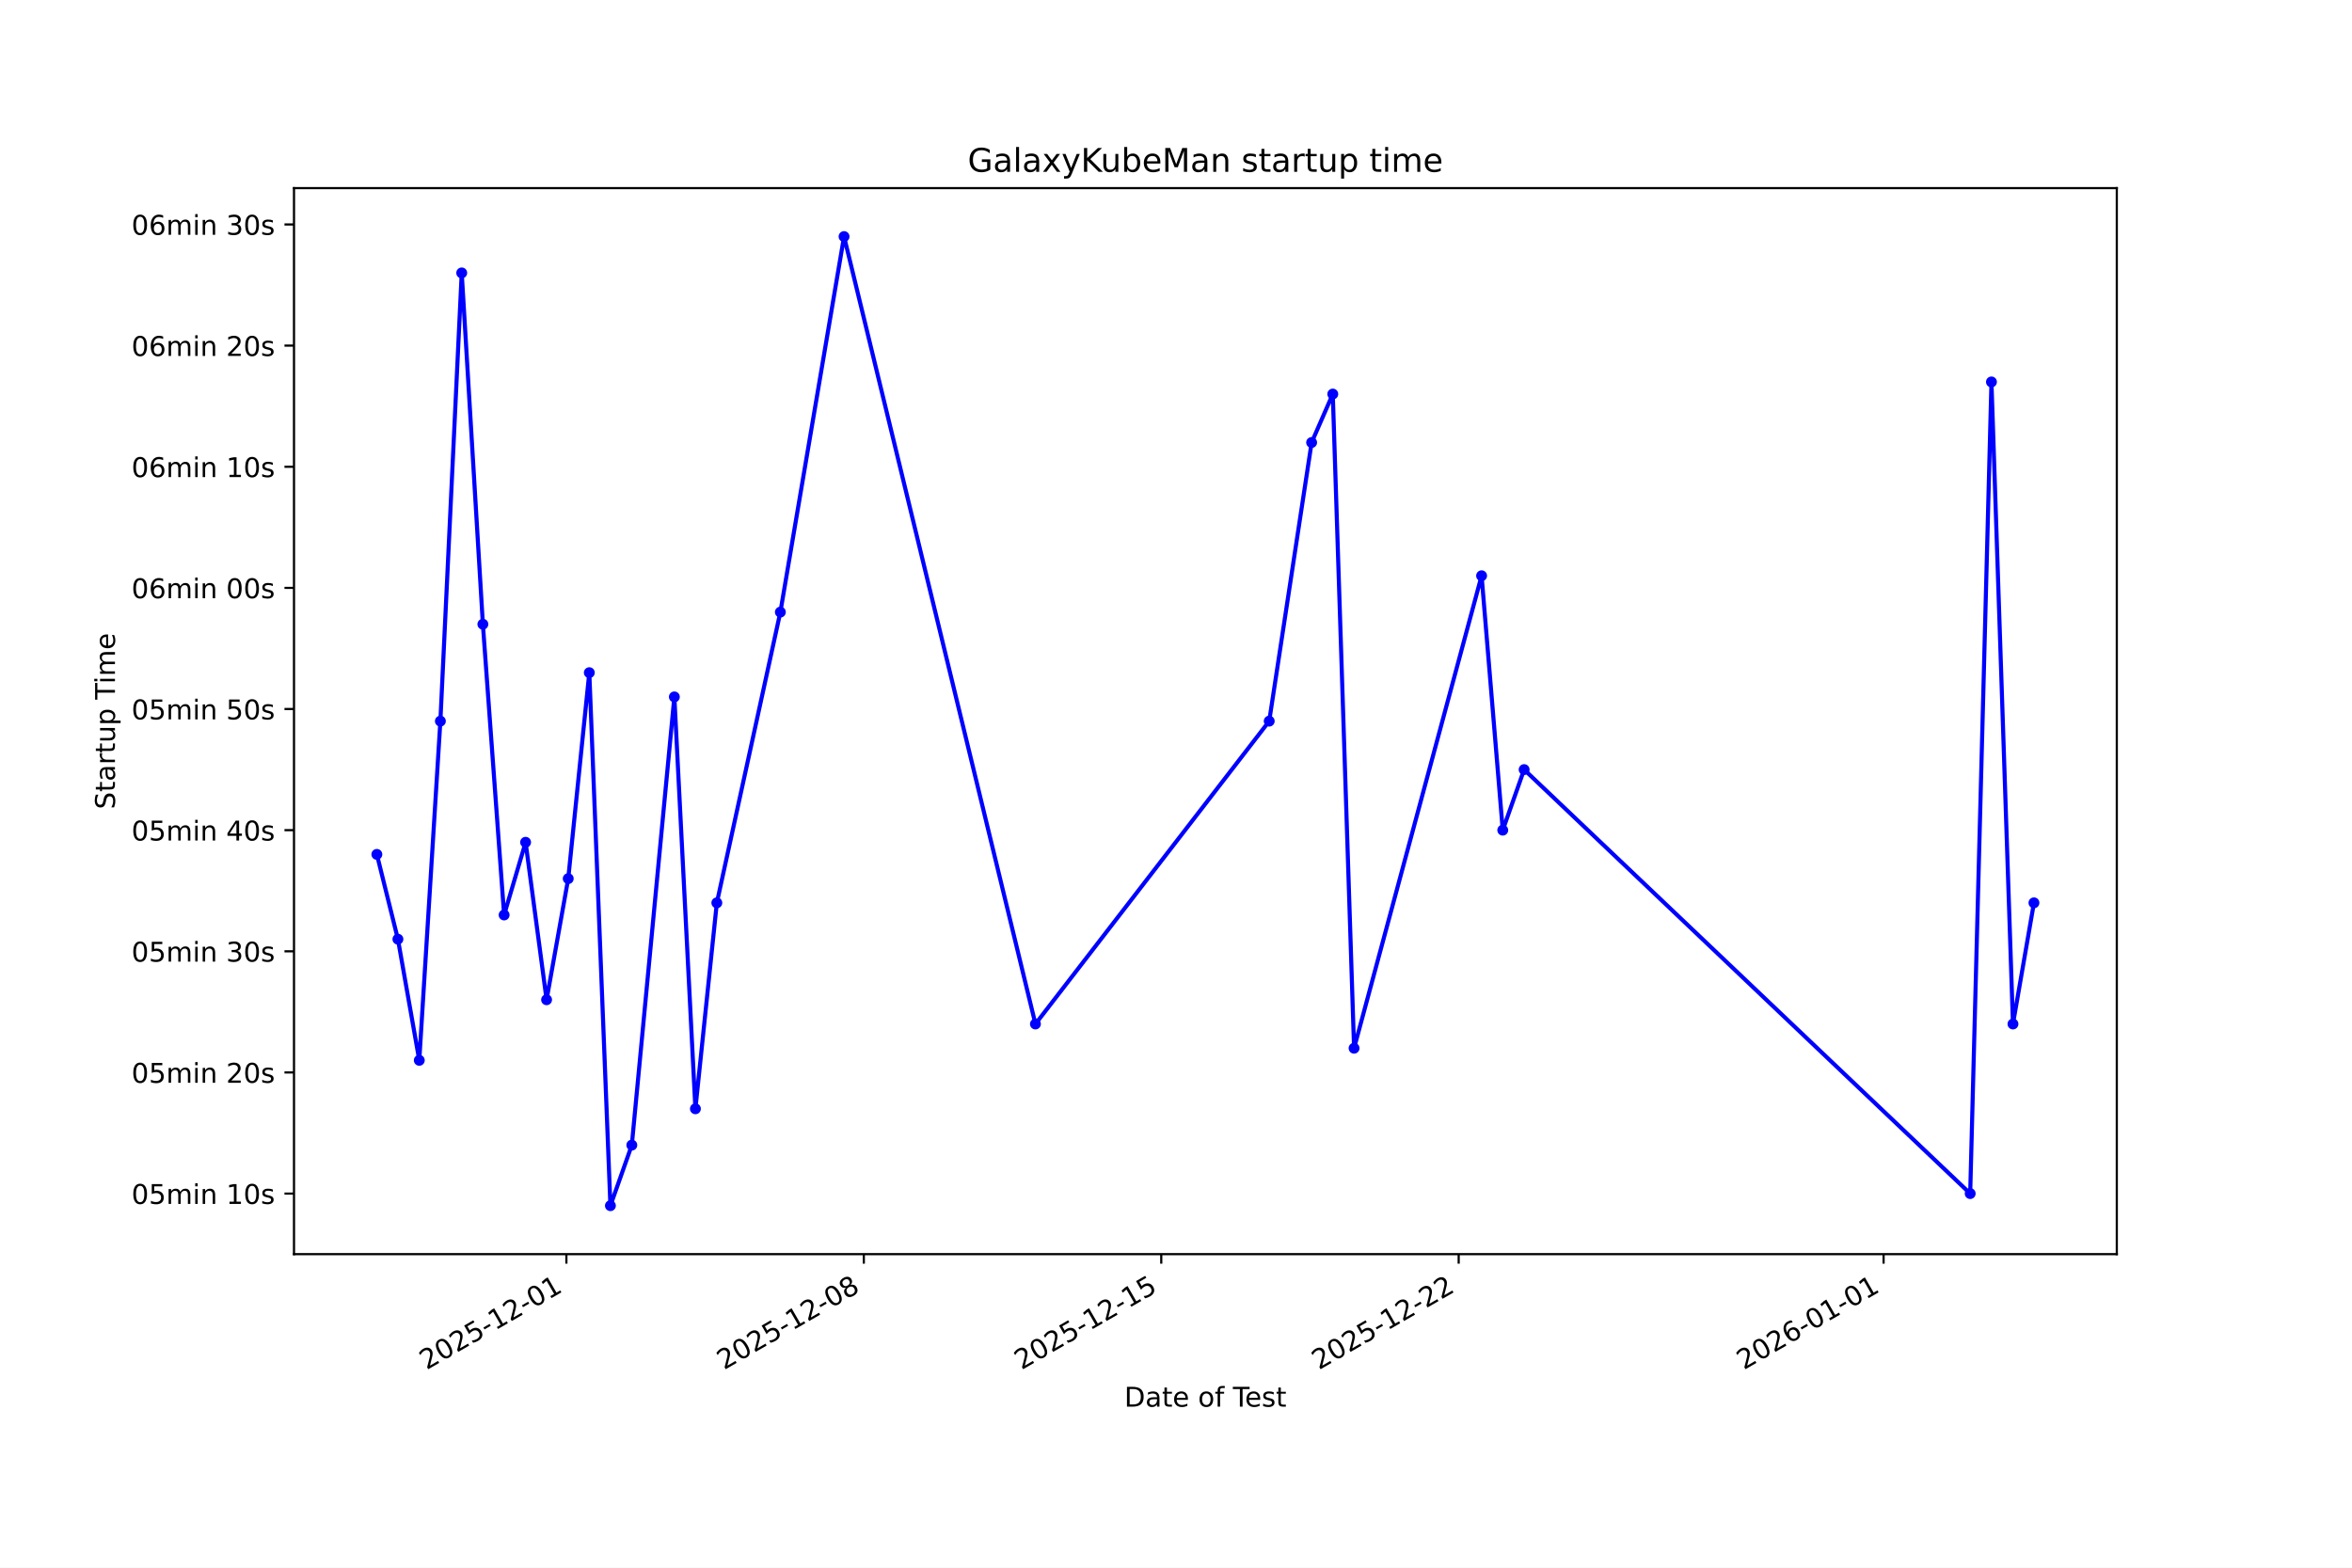
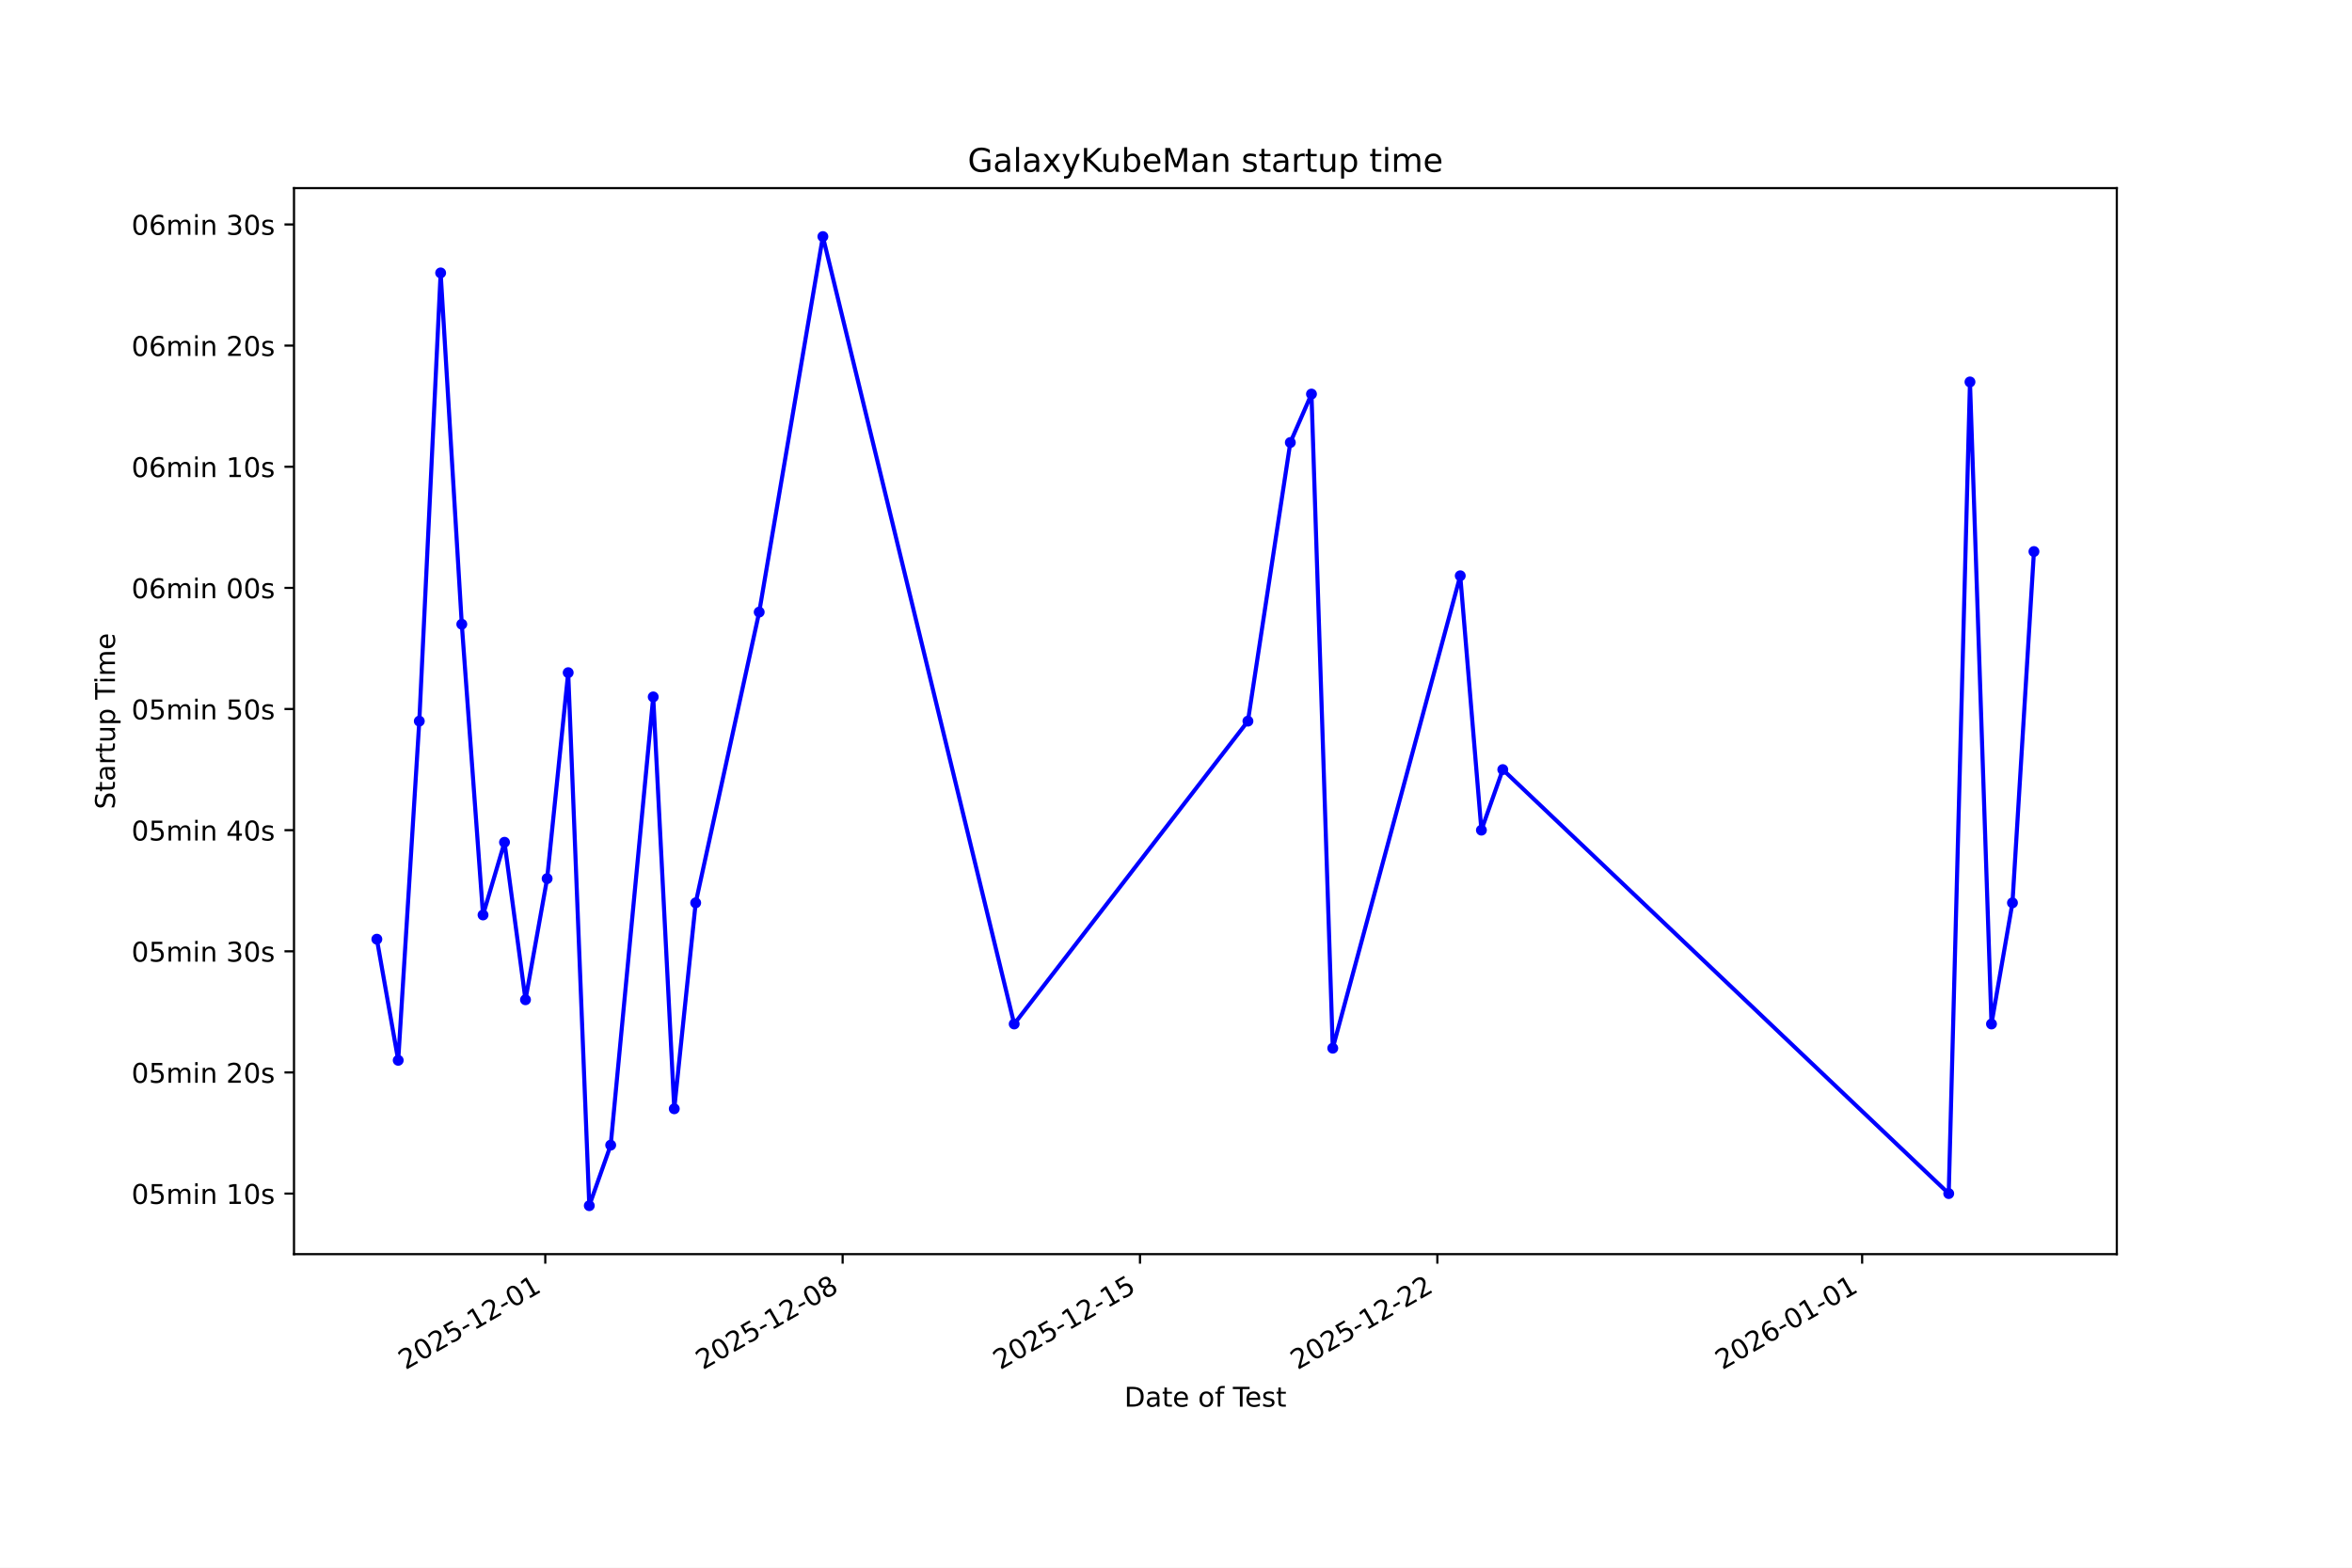
<svg xmlns="http://www.w3.org/2000/svg" xmlns:xlink="http://www.w3.org/1999/xlink" width="864pt" height="576pt" viewBox="0 0 864 576" version="1.1">
  <defs>
    <style type="text/css">*{stroke-linejoin: round; stroke-linecap: butt}</style>
  </defs>
  <g id="figure_1">
    <g id="patch_1">
      <path d="M 0 576  L 864 576  L 864 0  L 0 0  z " style="fill: #ffffff" />
    </g>
    <g id="axes_1">
      <g id="patch_2">
        <path d="M 108 460.8  L 777.6 460.8  L 777.6 69.12  L 108 69.12  z " style="fill: #ffffff" />
      </g>
      <g id="matplotlib.axis_1">
        <g id="xtick_1">
          <g id="line2d_1">
            <defs>
-               <path id="mfe5953498e" d="M 0 0  L 0 3.5  " style="stroke: #000000; stroke-width: 0.8" />
+               <path id="m9378954f24" d="M 0 0  L 0 3.5  " style="stroke: #000000; stroke-width: 0.8" />
            </defs>
            <g>
-               <use xlink:href="#mfe5953498e" x="208.061" y="460.8" style="stroke: #000000; stroke-width: 0.8" />
+               <use xlink:href="#m9378954f24" x="200.307" y="460.8" style="stroke: #000000; stroke-width: 0.8" />
            </g>
          </g>
          <g id="text_1">
-             <g transform="translate(156.6915 503.4383) rotate(-30) scale(0.1 -0.1)">
+             <g transform="translate(148.938 503.4383) rotate(-30) scale(0.1 -0.1)">
              <defs>
                <path id="DejaVuSans-32" d="M 1228 531  L 3431 531  L 3431 0  L 469 0  L 469 531  Q 828 903 1448 1529  Q 2069 2156 2228 2338  Q 2531 2678 2651 2914  Q 2772 3150 2772 3378  Q 2772 3750 2511 3984  Q 2250 4219 1831 4219  Q 1534 4219 1204 4116  Q 875 4013 500 3803  L 500 4441  Q 881 4594 1212 4672  Q 1544 4750 1819 4750  Q 2544 4750 2975 4387  Q 3406 4025 3406 3419  Q 3406 3131 3298 2873  Q 3191 2616 2906 2266  Q 2828 2175 2409 1742  Q 1991 1309 1228 531  z " transform="scale(0.015625)" />
                <path id="DejaVuSans-30" d="M 2034 4250  Q 1547 4250 1301 3770  Q 1056 3291 1056 2328  Q 1056 1369 1301 889  Q 1547 409 2034 409  Q 2525 409 2770 889  Q 3016 1369 3016 2328  Q 3016 3291 2770 3770  Q 2525 4250 2034 4250  z M 2034 4750  Q 2819 4750 3233 4129  Q 3647 3509 3647 2328  Q 3647 1150 3233 529  Q 2819 -91 2034 -91  Q 1250 -91 836 529  Q 422 1150 422 2328  Q 422 3509 836 4129  Q 1250 4750 2034 4750  z " transform="scale(0.015625)" />
                <path id="DejaVuSans-35" d="M 691 4666  L 3169 4666  L 3169 4134  L 1269 4134  L 1269 2991  Q 1406 3038 1543 3061  Q 1681 3084 1819 3084  Q 2600 3084 3056 2656  Q 3513 2228 3513 1497  Q 3513 744 3044 326  Q 2575 -91 1722 -91  Q 1428 -91 1123 -41  Q 819 9 494 109  L 494 744  Q 775 591 1075 516  Q 1375 441 1709 441  Q 2250 441 2565 725  Q 2881 1009 2881 1497  Q 2881 1984 2565 2268  Q 2250 2553 1709 2553  Q 1456 2553 1204 2497  Q 953 2441 691 2322  L 691 4666  z " transform="scale(0.015625)" />
                <path id="DejaVuSans-2d" d="M 313 2009  L 1997 2009  L 1997 1497  L 313 1497  L 313 2009  z " transform="scale(0.015625)" />
                <path id="DejaVuSans-31" d="M 794 531  L 1825 531  L 1825 4091  L 703 3866  L 703 4441  L 1819 4666  L 2450 4666  L 2450 531  L 3481 531  L 3481 0  L 794 0  L 794 531  z " transform="scale(0.015625)" />
              </defs>
              <use xlink:href="#DejaVuSans-32" />
              <use xlink:href="#DejaVuSans-30" transform="translate(63.62305 0)" />
              <use xlink:href="#DejaVuSans-32" transform="translate(127.2461 0)" />
              <use xlink:href="#DejaVuSans-35" transform="translate(190.8691 0)" />
              <use xlink:href="#DejaVuSans-2d" transform="translate(254.4922 0)" />
              <use xlink:href="#DejaVuSans-31" transform="translate(290.5762 0)" />
              <use xlink:href="#DejaVuSans-32" transform="translate(354.1992 0)" />
              <use xlink:href="#DejaVuSans-2d" transform="translate(417.8223 0)" />
              <use xlink:href="#DejaVuSans-30" transform="translate(453.9062 0)" />
              <use xlink:href="#DejaVuSans-31" transform="translate(517.5293 0)" />
            </g>
          </g>
        </g>
        <g id="xtick_2">
          <g id="line2d_2">
            <g>
-               <use xlink:href="#mfe5953498e" x="317.322" y="460.8" style="stroke: #000000; stroke-width: 0.8" />
+               <use xlink:href="#m9378954f24" x="309.54" y="460.8" style="stroke: #000000; stroke-width: 0.8" />
            </g>
          </g>
          <g id="text_2">
-             <g transform="translate(265.9526 503.4383) rotate(-30) scale(0.1 -0.1)">
+             <g transform="translate(258.1707 503.4383) rotate(-30) scale(0.1 -0.1)">
              <defs>
                <path id="DejaVuSans-38" d="M 2034 2216  Q 1584 2216 1326 1975  Q 1069 1734 1069 1313  Q 1069 891 1326 650  Q 1584 409 2034 409  Q 2484 409 2743 651  Q 3003 894 3003 1313  Q 3003 1734 2745 1975  Q 2488 2216 2034 2216  z M 1403 2484  Q 997 2584 770 2862  Q 544 3141 544 3541  Q 544 4100 942 4425  Q 1341 4750 2034 4750  Q 2731 4750 3128 4425  Q 3525 4100 3525 3541  Q 3525 3141 3298 2862  Q 3072 2584 2669 2484  Q 3125 2378 3379 2068  Q 3634 1759 3634 1313  Q 3634 634 3220 271  Q 2806 -91 2034 -91  Q 1263 -91 848 271  Q 434 634 434 1313  Q 434 1759 690 2068  Q 947 2378 1403 2484  z M 1172 3481  Q 1172 3119 1398 2916  Q 1625 2713 2034 2713  Q 2441 2713 2670 2916  Q 2900 3119 2900 3481  Q 2900 3844 2670 4047  Q 2441 4250 2034 4250  Q 1625 4250 1398 4047  Q 1172 3844 1172 3481  z " transform="scale(0.015625)" />
              </defs>
              <use xlink:href="#DejaVuSans-32" />
              <use xlink:href="#DejaVuSans-30" transform="translate(63.62305 0)" />
              <use xlink:href="#DejaVuSans-32" transform="translate(127.2461 0)" />
              <use xlink:href="#DejaVuSans-35" transform="translate(190.8691 0)" />
              <use xlink:href="#DejaVuSans-2d" transform="translate(254.4922 0)" />
              <use xlink:href="#DejaVuSans-31" transform="translate(290.5762 0)" />
              <use xlink:href="#DejaVuSans-32" transform="translate(354.1992 0)" />
              <use xlink:href="#DejaVuSans-2d" transform="translate(417.8223 0)" />
              <use xlink:href="#DejaVuSans-30" transform="translate(453.9062 0)" />
              <use xlink:href="#DejaVuSans-38" transform="translate(517.5293 0)" />
            </g>
          </g>
        </g>
        <g id="xtick_3">
          <g id="line2d_3">
            <g>
-               <use xlink:href="#mfe5953498e" x="426.583" y="460.8" style="stroke: #000000; stroke-width: 0.8" />
+               <use xlink:href="#m9378954f24" x="418.773" y="460.8" style="stroke: #000000; stroke-width: 0.8" />
            </g>
          </g>
          <g id="text_3">
-             <g transform="translate(375.2136 503.4383) rotate(-30) scale(0.1 -0.1)">
+             <g transform="translate(367.4034 503.4383) rotate(-30) scale(0.1 -0.1)">
              <use xlink:href="#DejaVuSans-32" />
              <use xlink:href="#DejaVuSans-30" transform="translate(63.62305 0)" />
              <use xlink:href="#DejaVuSans-32" transform="translate(127.2461 0)" />
              <use xlink:href="#DejaVuSans-35" transform="translate(190.8691 0)" />
              <use xlink:href="#DejaVuSans-2d" transform="translate(254.4922 0)" />
              <use xlink:href="#DejaVuSans-31" transform="translate(290.5762 0)" />
              <use xlink:href="#DejaVuSans-32" transform="translate(354.1992 0)" />
              <use xlink:href="#DejaVuSans-2d" transform="translate(417.8223 0)" />
              <use xlink:href="#DejaVuSans-31" transform="translate(453.9062 0)" />
              <use xlink:href="#DejaVuSans-35" transform="translate(517.5293 0)" />
            </g>
          </g>
        </g>
        <g id="xtick_4">
          <g id="line2d_4">
            <g>
-               <use xlink:href="#mfe5953498e" x="535.844" y="460.8" style="stroke: #000000; stroke-width: 0.8" />
+               <use xlink:href="#m9378954f24" x="528.006" y="460.8" style="stroke: #000000; stroke-width: 0.8" />
            </g>
          </g>
          <g id="text_4">
-             <g transform="translate(484.4746 503.4383) rotate(-30) scale(0.1 -0.1)">
+             <g transform="translate(476.6361 503.4383) rotate(-30) scale(0.1 -0.1)">
              <use xlink:href="#DejaVuSans-32" />
              <use xlink:href="#DejaVuSans-30" transform="translate(63.62305 0)" />
              <use xlink:href="#DejaVuSans-32" transform="translate(127.2461 0)" />
              <use xlink:href="#DejaVuSans-35" transform="translate(190.8691 0)" />
              <use xlink:href="#DejaVuSans-2d" transform="translate(254.4922 0)" />
              <use xlink:href="#DejaVuSans-31" transform="translate(290.5762 0)" />
              <use xlink:href="#DejaVuSans-32" transform="translate(354.1992 0)" />
              <use xlink:href="#DejaVuSans-2d" transform="translate(417.8223 0)" />
              <use xlink:href="#DejaVuSans-32" transform="translate(453.9062 0)" />
              <use xlink:href="#DejaVuSans-32" transform="translate(517.5293 0)" />
            </g>
          </g>
        </g>
        <g id="xtick_5">
          <g id="line2d_5">
            <g>
-               <use xlink:href="#mfe5953498e" x="691.931" y="460.8" style="stroke: #000000; stroke-width: 0.8" />
+               <use xlink:href="#m9378954f24" x="684.052" y="460.8" style="stroke: #000000; stroke-width: 0.8" />
            </g>
          </g>
          <g id="text_5">
-             <g transform="translate(640.5617 503.4383) rotate(-30) scale(0.1 -0.1)">
+             <g transform="translate(632.6829 503.4383) rotate(-30) scale(0.1 -0.1)">
              <defs>
                <path id="DejaVuSans-36" d="M 2113 2584  Q 1688 2584 1439 2293  Q 1191 2003 1191 1497  Q 1191 994 1439 701  Q 1688 409 2113 409  Q 2538 409 2786 701  Q 3034 994 3034 1497  Q 3034 2003 2786 2293  Q 2538 2584 2113 2584  z M 3366 4563  L 3366 3988  Q 3128 4100 2886 4159  Q 2644 4219 2406 4219  Q 1781 4219 1451 3797  Q 1122 3375 1075 2522  Q 1259 2794 1537 2939  Q 1816 3084 2150 3084  Q 2853 3084 3261 2657  Q 3669 2231 3669 1497  Q 3669 778 3244 343  Q 2819 -91 2113 -91  Q 1303 -91 875 529  Q 447 1150 447 2328  Q 447 3434 972 4092  Q 1497 4750 2381 4750  Q 2619 4750 2861 4703  Q 3103 4656 3366 4563  z " transform="scale(0.015625)" />
              </defs>
              <use xlink:href="#DejaVuSans-32" />
              <use xlink:href="#DejaVuSans-30" transform="translate(63.62305 0)" />
              <use xlink:href="#DejaVuSans-32" transform="translate(127.2461 0)" />
              <use xlink:href="#DejaVuSans-36" transform="translate(190.8691 0)" />
              <use xlink:href="#DejaVuSans-2d" transform="translate(254.4922 0)" />
              <use xlink:href="#DejaVuSans-30" transform="translate(290.5762 0)" />
              <use xlink:href="#DejaVuSans-31" transform="translate(354.1992 0)" />
              <use xlink:href="#DejaVuSans-2d" transform="translate(417.8223 0)" />
              <use xlink:href="#DejaVuSans-30" transform="translate(453.9062 0)" />
              <use xlink:href="#DejaVuSans-31" transform="translate(517.5293 0)" />
            </g>
          </g>
        </g>
        <g id="text_6">
          <g transform="translate(413.0063 516.8378) scale(0.1 -0.1)">
            <defs>
              <path id="DejaVuSans-44" d="M 1259 4147  L 1259 519  L 2022 519  Q 2988 519 3436 956  Q 3884 1394 3884 2338  Q 3884 3275 3436 3711  Q 2988 4147 2022 4147  L 1259 4147  z M 628 4666  L 1925 4666  Q 3281 4666 3915 4102  Q 4550 3538 4550 2338  Q 4550 1131 3912 565  Q 3275 0 1925 0  L 628 0  L 628 4666  z " transform="scale(0.015625)" />
              <path id="DejaVuSans-61" d="M 2194 1759  Q 1497 1759 1228 1600  Q 959 1441 959 1056  Q 959 750 1161 570  Q 1363 391 1709 391  Q 2188 391 2477 730  Q 2766 1069 2766 1631  L 2766 1759  L 2194 1759  z M 3341 1997  L 3341 0  L 2766 0  L 2766 531  Q 2569 213 2275 61  Q 1981 -91 1556 -91  Q 1019 -91 701 211  Q 384 513 384 1019  Q 384 1609 779 1909  Q 1175 2209 1959 2209  L 2766 2209  L 2766 2266  Q 2766 2663 2505 2880  Q 2244 3097 1772 3097  Q 1472 3097 1187 3025  Q 903 2953 641 2809  L 641 3341  Q 956 3463 1253 3523  Q 1550 3584 1831 3584  Q 2591 3584 2966 3190  Q 3341 2797 3341 1997  z " transform="scale(0.015625)" />
              <path id="DejaVuSans-74" d="M 1172 4494  L 1172 3500  L 2356 3500  L 2356 3053  L 1172 3053  L 1172 1153  Q 1172 725 1289 603  Q 1406 481 1766 481  L 2356 481  L 2356 0  L 1766 0  Q 1100 0 847 248  Q 594 497 594 1153  L 594 3053  L 172 3053  L 172 3500  L 594 3500  L 594 4494  L 1172 4494  z " transform="scale(0.015625)" />
              <path id="DejaVuSans-65" d="M 3597 1894  L 3597 1613  L 953 1613  Q 991 1019 1311 708  Q 1631 397 2203 397  Q 2534 397 2845 478  Q 3156 559 3463 722  L 3463 178  Q 3153 47 2828 -22  Q 2503 -91 2169 -91  Q 1331 -91 842 396  Q 353 884 353 1716  Q 353 2575 817 3079  Q 1281 3584 2069 3584  Q 2775 3584 3186 3129  Q 3597 2675 3597 1894  z M 3022 2063  Q 3016 2534 2758 2815  Q 2500 3097 2075 3097  Q 1594 3097 1305 2825  Q 1016 2553 972 2059  L 3022 2063  z " transform="scale(0.015625)" />
              <path id="DejaVuSans-20" transform="scale(0.015625)" />
              <path id="DejaVuSans-6f" d="M 1959 3097  Q 1497 3097 1228 2736  Q 959 2375 959 1747  Q 959 1119 1226 758  Q 1494 397 1959 397  Q 2419 397 2687 759  Q 2956 1122 2956 1747  Q 2956 2369 2687 2733  Q 2419 3097 1959 3097  z M 1959 3584  Q 2709 3584 3137 3096  Q 3566 2609 3566 1747  Q 3566 888 3137 398  Q 2709 -91 1959 -91  Q 1206 -91 779 398  Q 353 888 353 1747  Q 353 2609 779 3096  Q 1206 3584 1959 3584  z " transform="scale(0.015625)" />
              <path id="DejaVuSans-66" d="M 2375 4863  L 2375 4384  L 1825 4384  Q 1516 4384 1395 4259  Q 1275 4134 1275 3809  L 1275 3500  L 2222 3500  L 2222 3053  L 1275 3053  L 1275 0  L 697 0  L 697 3053  L 147 3053  L 147 3500  L 697 3500  L 697 3744  Q 697 4328 969 4595  Q 1241 4863 1831 4863  L 2375 4863  z " transform="scale(0.015625)" />
              <path id="DejaVuSans-54" d="M -19 4666  L 3928 4666  L 3928 4134  L 2272 4134  L 2272 0  L 1638 0  L 1638 4134  L -19 4134  L -19 4666  z " transform="scale(0.015625)" />
              <path id="DejaVuSans-73" d="M 2834 3397  L 2834 2853  Q 2591 2978 2328 3040  Q 2066 3103 1784 3103  Q 1356 3103 1142 2972  Q 928 2841 928 2578  Q 928 2378 1081 2264  Q 1234 2150 1697 2047  L 1894 2003  Q 2506 1872 2764 1633  Q 3022 1394 3022 966  Q 3022 478 2636 193  Q 2250 -91 1575 -91  Q 1294 -91 989 -36  Q 684 19 347 128  L 347 722  Q 666 556 975 473  Q 1284 391 1588 391  Q 1994 391 2212 530  Q 2431 669 2431 922  Q 2431 1156 2273 1281  Q 2116 1406 1581 1522  L 1381 1569  Q 847 1681 609 1914  Q 372 2147 372 2553  Q 372 3047 722 3315  Q 1072 3584 1716 3584  Q 2034 3584 2315 3537  Q 2597 3491 2834 3397  z " transform="scale(0.015625)" />
            </defs>
            <use xlink:href="#DejaVuSans-44" />
            <use xlink:href="#DejaVuSans-61" transform="translate(77.00195 0)" />
            <use xlink:href="#DejaVuSans-74" transform="translate(138.2812 0)" />
            <use xlink:href="#DejaVuSans-65" transform="translate(177.4902 0)" />
            <use xlink:href="#DejaVuSans-20" transform="translate(239.0137 0)" />
            <use xlink:href="#DejaVuSans-6f" transform="translate(270.8008 0)" />
            <use xlink:href="#DejaVuSans-66" transform="translate(331.9824 0)" />
            <use xlink:href="#DejaVuSans-20" transform="translate(367.1875 0)" />
            <use xlink:href="#DejaVuSans-54" transform="translate(398.9746 0)" />
            <use xlink:href="#DejaVuSans-65" transform="translate(443.0586 0)" />
            <use xlink:href="#DejaVuSans-73" transform="translate(504.582 0)" />
            <use xlink:href="#DejaVuSans-74" transform="translate(556.6816 0)" />
          </g>
        </g>
      </g>
      <g id="matplotlib.axis_2">
        <g id="ytick_1">
          <g id="line2d_6">
            <defs>
-               <path id="m2b7ea65b35" d="M 0 0  L -3.5 0  " style="stroke: #000000; stroke-width: 0.8" />
+               <path id="m47838d6037" d="M 0 0  L -3.5 0  " style="stroke: #000000; stroke-width: 0.8" />
            </defs>
            <g>
-               <use xlink:href="#m2b7ea65b35" x="108" y="438.545" style="stroke: #000000; stroke-width: 0.8" />
+               <use xlink:href="#m47838d6037" x="108" y="438.545" style="stroke: #000000; stroke-width: 0.8" />
            </g>
          </g>
          <g id="text_7">
            <g transform="translate(48.30625 442.3447) scale(0.1 -0.1)">
              <defs>
                <path id="DejaVuSans-6d" d="M 3328 2828  Q 3544 3216 3844 3400  Q 4144 3584 4550 3584  Q 5097 3584 5394 3201  Q 5691 2819 5691 2113  L 5691 0  L 5113 0  L 5113 2094  Q 5113 2597 4934 2840  Q 4756 3084 4391 3084  Q 3944 3084 3684 2787  Q 3425 2491 3425 1978  L 3425 0  L 2847 0  L 2847 2094  Q 2847 2600 2669 2842  Q 2491 3084 2119 3084  Q 1678 3084 1418 2786  Q 1159 2488 1159 1978  L 1159 0  L 581 0  L 581 3500  L 1159 3500  L 1159 2956  Q 1356 3278 1631 3431  Q 1906 3584 2284 3584  Q 2666 3584 2933 3390  Q 3200 3197 3328 2828  z " transform="scale(0.015625)" />
                <path id="DejaVuSans-69" d="M 603 3500  L 1178 3500  L 1178 0  L 603 0  L 603 3500  z M 603 4863  L 1178 4863  L 1178 4134  L 603 4134  L 603 4863  z " transform="scale(0.015625)" />
                <path id="DejaVuSans-6e" d="M 3513 2113  L 3513 0  L 2938 0  L 2938 2094  Q 2938 2591 2744 2837  Q 2550 3084 2163 3084  Q 1697 3084 1428 2787  Q 1159 2491 1159 1978  L 1159 0  L 581 0  L 581 3500  L 1159 3500  L 1159 2956  Q 1366 3272 1645 3428  Q 1925 3584 2291 3584  Q 2894 3584 3203 3211  Q 3513 2838 3513 2113  z " transform="scale(0.015625)" />
              </defs>
              <use xlink:href="#DejaVuSans-30" />
              <use xlink:href="#DejaVuSans-35" transform="translate(63.62305 0)" />
              <use xlink:href="#DejaVuSans-6d" transform="translate(127.2461 0)" />
              <use xlink:href="#DejaVuSans-69" transform="translate(224.6582 0)" />
              <use xlink:href="#DejaVuSans-6e" transform="translate(252.4414 0)" />
              <use xlink:href="#DejaVuSans-20" transform="translate(315.8203 0)" />
              <use xlink:href="#DejaVuSans-31" transform="translate(347.6074 0)" />
              <use xlink:href="#DejaVuSans-30" transform="translate(411.2305 0)" />
              <use xlink:href="#DejaVuSans-73" transform="translate(474.8535 0)" />
            </g>
          </g>
        </g>
        <g id="ytick_2">
          <g id="line2d_7">
            <g>
-               <use xlink:href="#m2b7ea65b35" x="108" y="394.036" style="stroke: #000000; stroke-width: 0.8" />
+               <use xlink:href="#m47838d6037" x="108" y="394.036" style="stroke: #000000; stroke-width: 0.8" />
            </g>
          </g>
          <g id="text_8">
            <g transform="translate(48.30625 397.8356) scale(0.1 -0.1)">
              <use xlink:href="#DejaVuSans-30" />
              <use xlink:href="#DejaVuSans-35" transform="translate(63.62305 0)" />
              <use xlink:href="#DejaVuSans-6d" transform="translate(127.2461 0)" />
              <use xlink:href="#DejaVuSans-69" transform="translate(224.6582 0)" />
              <use xlink:href="#DejaVuSans-6e" transform="translate(252.4414 0)" />
              <use xlink:href="#DejaVuSans-20" transform="translate(315.8203 0)" />
              <use xlink:href="#DejaVuSans-32" transform="translate(347.6074 0)" />
              <use xlink:href="#DejaVuSans-30" transform="translate(411.2305 0)" />
              <use xlink:href="#DejaVuSans-73" transform="translate(474.8535 0)" />
            </g>
          </g>
        </g>
        <g id="ytick_3">
          <g id="line2d_8">
            <g>
-               <use xlink:href="#m2b7ea65b35" x="108" y="349.527" style="stroke: #000000; stroke-width: 0.8" />
+               <use xlink:href="#m47838d6037" x="108" y="349.527" style="stroke: #000000; stroke-width: 0.8" />
            </g>
          </g>
          <g id="text_9">
            <g transform="translate(48.30625 353.3265) scale(0.1 -0.1)">
              <defs>
                <path id="DejaVuSans-33" d="M 2597 2516  Q 3050 2419 3304 2112  Q 3559 1806 3559 1356  Q 3559 666 3084 287  Q 2609 -91 1734 -91  Q 1441 -91 1130 -33  Q 819 25 488 141  L 488 750  Q 750 597 1062 519  Q 1375 441 1716 441  Q 2309 441 2620 675  Q 2931 909 2931 1356  Q 2931 1769 2642 2001  Q 2353 2234 1838 2234  L 1294 2234  L 1294 2753  L 1863 2753  Q 2328 2753 2575 2939  Q 2822 3125 2822 3475  Q 2822 3834 2567 4026  Q 2313 4219 1838 4219  Q 1578 4219 1281 4162  Q 984 4106 628 3988  L 628 4550  Q 988 4650 1302 4700  Q 1616 4750 1894 4750  Q 2613 4750 3031 4423  Q 3450 4097 3450 3541  Q 3450 3153 3228 2886  Q 3006 2619 2597 2516  z " transform="scale(0.015625)" />
              </defs>
              <use xlink:href="#DejaVuSans-30" />
              <use xlink:href="#DejaVuSans-35" transform="translate(63.62305 0)" />
              <use xlink:href="#DejaVuSans-6d" transform="translate(127.2461 0)" />
              <use xlink:href="#DejaVuSans-69" transform="translate(224.6582 0)" />
              <use xlink:href="#DejaVuSans-6e" transform="translate(252.4414 0)" />
              <use xlink:href="#DejaVuSans-20" transform="translate(315.8203 0)" />
              <use xlink:href="#DejaVuSans-33" transform="translate(347.6074 0)" />
              <use xlink:href="#DejaVuSans-30" transform="translate(411.2305 0)" />
              <use xlink:href="#DejaVuSans-73" transform="translate(474.8535 0)" />
            </g>
          </g>
        </g>
        <g id="ytick_4">
          <g id="line2d_9">
            <g>
-               <use xlink:href="#m2b7ea65b35" x="108" y="305.018" style="stroke: #000000; stroke-width: 0.8" />
+               <use xlink:href="#m47838d6037" x="108" y="305.018" style="stroke: #000000; stroke-width: 0.8" />
            </g>
          </g>
          <g id="text_10">
            <g transform="translate(48.30625 308.8174) scale(0.1 -0.1)">
              <defs>
                <path id="DejaVuSans-34" d="M 2419 4116  L 825 1625  L 2419 1625  L 2419 4116  z M 2253 4666  L 3047 4666  L 3047 1625  L 3713 1625  L 3713 1100  L 3047 1100  L 3047 0  L 2419 0  L 2419 1100  L 313 1100  L 313 1709  L 2253 4666  z " transform="scale(0.015625)" />
              </defs>
              <use xlink:href="#DejaVuSans-30" />
              <use xlink:href="#DejaVuSans-35" transform="translate(63.62305 0)" />
              <use xlink:href="#DejaVuSans-6d" transform="translate(127.2461 0)" />
              <use xlink:href="#DejaVuSans-69" transform="translate(224.6582 0)" />
              <use xlink:href="#DejaVuSans-6e" transform="translate(252.4414 0)" />
              <use xlink:href="#DejaVuSans-20" transform="translate(315.8203 0)" />
              <use xlink:href="#DejaVuSans-34" transform="translate(347.6074 0)" />
              <use xlink:href="#DejaVuSans-30" transform="translate(411.2305 0)" />
              <use xlink:href="#DejaVuSans-73" transform="translate(474.8535 0)" />
            </g>
          </g>
        </g>
        <g id="ytick_5">
          <g id="line2d_10">
            <g>
-               <use xlink:href="#m2b7ea65b35" x="108" y="260.509" style="stroke: #000000; stroke-width: 0.8" />
+               <use xlink:href="#m47838d6037" x="108" y="260.509" style="stroke: #000000; stroke-width: 0.8" />
            </g>
          </g>
          <g id="text_11">
            <g transform="translate(48.30625 264.3083) scale(0.1 -0.1)">
              <use xlink:href="#DejaVuSans-30" />
              <use xlink:href="#DejaVuSans-35" transform="translate(63.62305 0)" />
              <use xlink:href="#DejaVuSans-6d" transform="translate(127.2461 0)" />
              <use xlink:href="#DejaVuSans-69" transform="translate(224.6582 0)" />
              <use xlink:href="#DejaVuSans-6e" transform="translate(252.4414 0)" />
              <use xlink:href="#DejaVuSans-20" transform="translate(315.8203 0)" />
              <use xlink:href="#DejaVuSans-35" transform="translate(347.6074 0)" />
              <use xlink:href="#DejaVuSans-30" transform="translate(411.2305 0)" />
              <use xlink:href="#DejaVuSans-73" transform="translate(474.8535 0)" />
            </g>
          </g>
        </g>
        <g id="ytick_6">
          <g id="line2d_11">
            <g>
-               <use xlink:href="#m2b7ea65b35" x="108" y="216" style="stroke: #000000; stroke-width: 0.8" />
+               <use xlink:href="#m47838d6037" x="108" y="216" style="stroke: #000000; stroke-width: 0.8" />
            </g>
          </g>
          <g id="text_12">
            <g transform="translate(48.30625 219.7992) scale(0.1 -0.1)">
              <use xlink:href="#DejaVuSans-30" />
              <use xlink:href="#DejaVuSans-36" transform="translate(63.62305 0)" />
              <use xlink:href="#DejaVuSans-6d" transform="translate(127.2461 0)" />
              <use xlink:href="#DejaVuSans-69" transform="translate(224.6582 0)" />
              <use xlink:href="#DejaVuSans-6e" transform="translate(252.4414 0)" />
              <use xlink:href="#DejaVuSans-20" transform="translate(315.8203 0)" />
              <use xlink:href="#DejaVuSans-30" transform="translate(347.6074 0)" />
              <use xlink:href="#DejaVuSans-30" transform="translate(411.2305 0)" />
              <use xlink:href="#DejaVuSans-73" transform="translate(474.8535 0)" />
            </g>
          </g>
        </g>
        <g id="ytick_7">
          <g id="line2d_12">
            <g>
-               <use xlink:href="#m2b7ea65b35" x="108" y="171.491" style="stroke: #000000; stroke-width: 0.8" />
+               <use xlink:href="#m47838d6037" x="108" y="171.491" style="stroke: #000000; stroke-width: 0.8" />
            </g>
          </g>
          <g id="text_13">
            <g transform="translate(48.30625 175.2901) scale(0.1 -0.1)">
              <use xlink:href="#DejaVuSans-30" />
              <use xlink:href="#DejaVuSans-36" transform="translate(63.62305 0)" />
              <use xlink:href="#DejaVuSans-6d" transform="translate(127.2461 0)" />
              <use xlink:href="#DejaVuSans-69" transform="translate(224.6582 0)" />
              <use xlink:href="#DejaVuSans-6e" transform="translate(252.4414 0)" />
              <use xlink:href="#DejaVuSans-20" transform="translate(315.8203 0)" />
              <use xlink:href="#DejaVuSans-31" transform="translate(347.6074 0)" />
              <use xlink:href="#DejaVuSans-30" transform="translate(411.2305 0)" />
              <use xlink:href="#DejaVuSans-73" transform="translate(474.8535 0)" />
            </g>
          </g>
        </g>
        <g id="ytick_8">
          <g id="line2d_13">
            <g>
-               <use xlink:href="#m2b7ea65b35" x="108" y="126.982" style="stroke: #000000; stroke-width: 0.8" />
+               <use xlink:href="#m47838d6037" x="108" y="126.982" style="stroke: #000000; stroke-width: 0.8" />
            </g>
          </g>
          <g id="text_14">
            <g transform="translate(48.30625 130.781) scale(0.1 -0.1)">
              <use xlink:href="#DejaVuSans-30" />
              <use xlink:href="#DejaVuSans-36" transform="translate(63.62305 0)" />
              <use xlink:href="#DejaVuSans-6d" transform="translate(127.2461 0)" />
              <use xlink:href="#DejaVuSans-69" transform="translate(224.6582 0)" />
              <use xlink:href="#DejaVuSans-6e" transform="translate(252.4414 0)" />
              <use xlink:href="#DejaVuSans-20" transform="translate(315.8203 0)" />
              <use xlink:href="#DejaVuSans-32" transform="translate(347.6074 0)" />
              <use xlink:href="#DejaVuSans-30" transform="translate(411.2305 0)" />
              <use xlink:href="#DejaVuSans-73" transform="translate(474.8535 0)" />
            </g>
          </g>
        </g>
        <g id="ytick_9">
          <g id="line2d_14">
            <g>
-               <use xlink:href="#m2b7ea65b35" x="108" y="82.473" style="stroke: #000000; stroke-width: 0.8" />
+               <use xlink:href="#m47838d6037" x="108" y="82.473" style="stroke: #000000; stroke-width: 0.8" />
            </g>
          </g>
          <g id="text_15">
            <g transform="translate(48.30625 86.27195) scale(0.1 -0.1)">
              <use xlink:href="#DejaVuSans-30" />
              <use xlink:href="#DejaVuSans-36" transform="translate(63.62305 0)" />
              <use xlink:href="#DejaVuSans-6d" transform="translate(127.2461 0)" />
              <use xlink:href="#DejaVuSans-69" transform="translate(224.6582 0)" />
              <use xlink:href="#DejaVuSans-6e" transform="translate(252.4414 0)" />
              <use xlink:href="#DejaVuSans-20" transform="translate(315.8203 0)" />
              <use xlink:href="#DejaVuSans-33" transform="translate(347.6074 0)" />
              <use xlink:href="#DejaVuSans-30" transform="translate(411.2305 0)" />
              <use xlink:href="#DejaVuSans-73" transform="translate(474.8535 0)" />
            </g>
          </g>
        </g>
        <g id="text_16">
          <g transform="translate(42.22656 297.3397) rotate(-90) scale(0.1 -0.1)">
            <defs>
              <path id="DejaVuSans-53" d="M 3425 4513  L 3425 3897  Q 3066 4069 2747 4153  Q 2428 4238 2131 4238  Q 1616 4238 1336 4038  Q 1056 3838 1056 3469  Q 1056 3159 1242 3001  Q 1428 2844 1947 2747  L 2328 2669  Q 3034 2534 3370 2195  Q 3706 1856 3706 1288  Q 3706 609 3251 259  Q 2797 -91 1919 -91  Q 1588 -91 1214 -16  Q 841 59 441 206  L 441 856  Q 825 641 1194 531  Q 1563 422 1919 422  Q 2459 422 2753 634  Q 3047 847 3047 1241  Q 3047 1584 2836 1778  Q 2625 1972 2144 2069  L 1759 2144  Q 1053 2284 737 2584  Q 422 2884 422 3419  Q 422 4038 858 4394  Q 1294 4750 2059 4750  Q 2388 4750 2728 4690  Q 3069 4631 3425 4513  z " transform="scale(0.015625)" />
              <path id="DejaVuSans-72" d="M 2631 2963  Q 2534 3019 2420 3045  Q 2306 3072 2169 3072  Q 1681 3072 1420 2755  Q 1159 2438 1159 1844  L 1159 0  L 581 0  L 581 3500  L 1159 3500  L 1159 2956  Q 1341 3275 1631 3429  Q 1922 3584 2338 3584  Q 2397 3584 2469 3576  Q 2541 3569 2628 3553  L 2631 2963  z " transform="scale(0.015625)" />
              <path id="DejaVuSans-75" d="M 544 1381  L 544 3500  L 1119 3500  L 1119 1403  Q 1119 906 1312 657  Q 1506 409 1894 409  Q 2359 409 2629 706  Q 2900 1003 2900 1516  L 2900 3500  L 3475 3500  L 3475 0  L 2900 0  L 2900 538  Q 2691 219 2414 64  Q 2138 -91 1772 -91  Q 1169 -91 856 284  Q 544 659 544 1381  z M 1991 3584  L 1991 3584  z " transform="scale(0.015625)" />
              <path id="DejaVuSans-70" d="M 1159 525  L 1159 -1331  L 581 -1331  L 581 3500  L 1159 3500  L 1159 2969  Q 1341 3281 1617 3432  Q 1894 3584 2278 3584  Q 2916 3584 3314 3078  Q 3713 2572 3713 1747  Q 3713 922 3314 415  Q 2916 -91 2278 -91  Q 1894 -91 1617 61  Q 1341 213 1159 525  z M 3116 1747  Q 3116 2381 2855 2742  Q 2594 3103 2138 3103  Q 1681 3103 1420 2742  Q 1159 2381 1159 1747  Q 1159 1113 1420 752  Q 1681 391 2138 391  Q 2594 391 2855 752  Q 3116 1113 3116 1747  z " transform="scale(0.015625)" />
            </defs>
            <use xlink:href="#DejaVuSans-53" />
            <use xlink:href="#DejaVuSans-74" transform="translate(63.47656 0)" />
            <use xlink:href="#DejaVuSans-61" transform="translate(102.6855 0)" />
            <use xlink:href="#DejaVuSans-72" transform="translate(163.9648 0)" />
            <use xlink:href="#DejaVuSans-74" transform="translate(205.0781 0)" />
            <use xlink:href="#DejaVuSans-75" transform="translate(244.2871 0)" />
            <use xlink:href="#DejaVuSans-70" transform="translate(307.666 0)" />
            <use xlink:href="#DejaVuSans-20" transform="translate(371.1426 0)" />
            <use xlink:href="#DejaVuSans-54" transform="translate(402.9297 0)" />
            <use xlink:href="#DejaVuSans-69" transform="translate(460.8887 0)" />
            <use xlink:href="#DejaVuSans-6d" transform="translate(488.6719 0)" />
            <use xlink:href="#DejaVuSans-65" transform="translate(586.084 0)" />
          </g>
        </g>
      </g>
      <g id="line2d_15">
-         <path d="M 747.164 331.724  L 739.457 376.233  L 731.554 140.335  L 723.745 438.545  L 559.885 282.764  L 552.034 305.018  L 544.261 211.549  L 497.416 385.135  L 489.593 144.785  L 481.823 162.589  L 466.242 264.96  L 380.362 376.233  L 310.06 86.924  L 286.665 224.902  L 263.328 331.724  L 255.456 407.389  L 247.724 256.058  L 232.095 420.742  L 224.233 442.996  L 216.48 247.156  L 208.74 322.822  L 200.788 367.331  L 193.08 309.469  L 185.187 336.175  L 177.384 229.353  L 169.612 100.276  L 161.772 264.96  L 154.023 389.585  L 146.174 345.076  L 138.436 313.92  " clip-path="url(#pf8f7b07696)" style="fill: none; stroke: #0000ff; stroke-width: 1.5; stroke-linecap: square" />
+         <path d="M 747.164 202.647  L 739.27 331.724  L 731.566 376.233  L 723.665 140.335  L 715.858 438.545  L 552.041 282.764  L 544.191 305.018  L 536.421 211.549  L 489.587 385.135  L 481.767 144.785  L 473.998 162.589  L 458.422 264.96  L 372.564 376.233  L 302.28 86.924  L 278.891 224.902  L 255.56 331.724  L 247.69 407.389  L 239.96 256.058  L 224.335 420.742  L 216.475 442.996  L 208.724 247.156  L 200.986 322.822  L 193.036 367.331  L 185.33 309.469  L 177.44 336.175  L 169.638 229.353  L 161.869 100.276  L 154.03 264.96  L 146.284 389.585  L 138.436 345.076  " clip-path="url(#p961c150580)" style="fill: none; stroke: #0000ff; stroke-width: 1.5; stroke-linecap: square" />
        <defs>
-           <path id="mb77dafbbab" d="M 0 1.5  C 0.398 1.5 0.779 1.342 1.061 1.061  C 1.342 0.779 1.5 0.398 1.5 0  C 1.5 -0.398 1.342 -0.779 1.061 -1.061  C 0.779 -1.342 0.398 -1.5 0 -1.5  C -0.398 -1.5 -0.779 -1.342 -1.061 -1.061  C -1.342 -0.779 -1.5 -0.398 -1.5 0  C -1.5 0.398 -1.342 0.779 -1.061 1.061  C -0.779 1.342 -0.398 1.5 0 1.5  z " style="stroke: #0000ff" />
+           <path id="m1b659ef69c" d="M 0 1.5  C 0.398 1.5 0.779 1.342 1.061 1.061  C 1.342 0.779 1.5 0.398 1.5 0  C 1.5 -0.398 1.342 -0.779 1.061 -1.061  C 0.779 -1.342 0.398 -1.5 0 -1.5  C -0.398 -1.5 -0.779 -1.342 -1.061 -1.061  C -1.342 -0.779 -1.5 -0.398 -1.5 0  C -1.5 0.398 -1.342 0.779 -1.061 1.061  C -0.779 1.342 -0.398 1.5 0 1.5  z " style="stroke: #0000ff" />
        </defs>
-         <g clip-path="url(#pf8f7b07696)">
-           <use xlink:href="#mb77dafbbab" x="747.164" y="331.724" style="fill: #0000ff; stroke: #0000ff" />
-           <use xlink:href="#mb77dafbbab" x="739.457" y="376.233" style="fill: #0000ff; stroke: #0000ff" />
-           <use xlink:href="#mb77dafbbab" x="731.554" y="140.335" style="fill: #0000ff; stroke: #0000ff" />
-           <use xlink:href="#mb77dafbbab" x="723.745" y="438.545" style="fill: #0000ff; stroke: #0000ff" />
-           <use xlink:href="#mb77dafbbab" x="559.885" y="282.764" style="fill: #0000ff; stroke: #0000ff" />
-           <use xlink:href="#mb77dafbbab" x="552.034" y="305.018" style="fill: #0000ff; stroke: #0000ff" />
-           <use xlink:href="#mb77dafbbab" x="544.261" y="211.549" style="fill: #0000ff; stroke: #0000ff" />
-           <use xlink:href="#mb77dafbbab" x="497.416" y="385.135" style="fill: #0000ff; stroke: #0000ff" />
-           <use xlink:href="#mb77dafbbab" x="489.593" y="144.785" style="fill: #0000ff; stroke: #0000ff" />
-           <use xlink:href="#mb77dafbbab" x="481.823" y="162.589" style="fill: #0000ff; stroke: #0000ff" />
-           <use xlink:href="#mb77dafbbab" x="466.242" y="264.96" style="fill: #0000ff; stroke: #0000ff" />
-           <use xlink:href="#mb77dafbbab" x="380.362" y="376.233" style="fill: #0000ff; stroke: #0000ff" />
-           <use xlink:href="#mb77dafbbab" x="310.06" y="86.924" style="fill: #0000ff; stroke: #0000ff" />
-           <use xlink:href="#mb77dafbbab" x="286.665" y="224.902" style="fill: #0000ff; stroke: #0000ff" />
-           <use xlink:href="#mb77dafbbab" x="263.328" y="331.724" style="fill: #0000ff; stroke: #0000ff" />
-           <use xlink:href="#mb77dafbbab" x="255.456" y="407.389" style="fill: #0000ff; stroke: #0000ff" />
-           <use xlink:href="#mb77dafbbab" x="247.724" y="256.058" style="fill: #0000ff; stroke: #0000ff" />
-           <use xlink:href="#mb77dafbbab" x="232.095" y="420.742" style="fill: #0000ff; stroke: #0000ff" />
-           <use xlink:href="#mb77dafbbab" x="224.233" y="442.996" style="fill: #0000ff; stroke: #0000ff" />
-           <use xlink:href="#mb77dafbbab" x="216.48" y="247.156" style="fill: #0000ff; stroke: #0000ff" />
-           <use xlink:href="#mb77dafbbab" x="208.74" y="322.822" style="fill: #0000ff; stroke: #0000ff" />
-           <use xlink:href="#mb77dafbbab" x="200.788" y="367.331" style="fill: #0000ff; stroke: #0000ff" />
-           <use xlink:href="#mb77dafbbab" x="193.08" y="309.469" style="fill: #0000ff; stroke: #0000ff" />
-           <use xlink:href="#mb77dafbbab" x="185.187" y="336.175" style="fill: #0000ff; stroke: #0000ff" />
-           <use xlink:href="#mb77dafbbab" x="177.384" y="229.353" style="fill: #0000ff; stroke: #0000ff" />
-           <use xlink:href="#mb77dafbbab" x="169.612" y="100.276" style="fill: #0000ff; stroke: #0000ff" />
-           <use xlink:href="#mb77dafbbab" x="161.772" y="264.96" style="fill: #0000ff; stroke: #0000ff" />
-           <use xlink:href="#mb77dafbbab" x="154.023" y="389.585" style="fill: #0000ff; stroke: #0000ff" />
-           <use xlink:href="#mb77dafbbab" x="146.174" y="345.076" style="fill: #0000ff; stroke: #0000ff" />
-           <use xlink:href="#mb77dafbbab" x="138.436" y="313.92" style="fill: #0000ff; stroke: #0000ff" />
+         <g clip-path="url(#p961c150580)">
+           <use xlink:href="#m1b659ef69c" x="747.164" y="202.647" style="fill: #0000ff; stroke: #0000ff" />
+           <use xlink:href="#m1b659ef69c" x="739.27" y="331.724" style="fill: #0000ff; stroke: #0000ff" />
+           <use xlink:href="#m1b659ef69c" x="731.566" y="376.233" style="fill: #0000ff; stroke: #0000ff" />
+           <use xlink:href="#m1b659ef69c" x="723.665" y="140.335" style="fill: #0000ff; stroke: #0000ff" />
+           <use xlink:href="#m1b659ef69c" x="715.858" y="438.545" style="fill: #0000ff; stroke: #0000ff" />
+           <use xlink:href="#m1b659ef69c" x="552.041" y="282.764" style="fill: #0000ff; stroke: #0000ff" />
+           <use xlink:href="#m1b659ef69c" x="544.191" y="305.018" style="fill: #0000ff; stroke: #0000ff" />
+           <use xlink:href="#m1b659ef69c" x="536.421" y="211.549" style="fill: #0000ff; stroke: #0000ff" />
+           <use xlink:href="#m1b659ef69c" x="489.587" y="385.135" style="fill: #0000ff; stroke: #0000ff" />
+           <use xlink:href="#m1b659ef69c" x="481.767" y="144.785" style="fill: #0000ff; stroke: #0000ff" />
+           <use xlink:href="#m1b659ef69c" x="473.998" y="162.589" style="fill: #0000ff; stroke: #0000ff" />
+           <use xlink:href="#m1b659ef69c" x="458.422" y="264.96" style="fill: #0000ff; stroke: #0000ff" />
+           <use xlink:href="#m1b659ef69c" x="372.564" y="376.233" style="fill: #0000ff; stroke: #0000ff" />
+           <use xlink:href="#m1b659ef69c" x="302.28" y="86.924" style="fill: #0000ff; stroke: #0000ff" />
+           <use xlink:href="#m1b659ef69c" x="278.891" y="224.902" style="fill: #0000ff; stroke: #0000ff" />
+           <use xlink:href="#m1b659ef69c" x="255.56" y="331.724" style="fill: #0000ff; stroke: #0000ff" />
+           <use xlink:href="#m1b659ef69c" x="247.69" y="407.389" style="fill: #0000ff; stroke: #0000ff" />
+           <use xlink:href="#m1b659ef69c" x="239.96" y="256.058" style="fill: #0000ff; stroke: #0000ff" />
+           <use xlink:href="#m1b659ef69c" x="224.335" y="420.742" style="fill: #0000ff; stroke: #0000ff" />
+           <use xlink:href="#m1b659ef69c" x="216.475" y="442.996" style="fill: #0000ff; stroke: #0000ff" />
+           <use xlink:href="#m1b659ef69c" x="208.724" y="247.156" style="fill: #0000ff; stroke: #0000ff" />
+           <use xlink:href="#m1b659ef69c" x="200.986" y="322.822" style="fill: #0000ff; stroke: #0000ff" />
+           <use xlink:href="#m1b659ef69c" x="193.036" y="367.331" style="fill: #0000ff; stroke: #0000ff" />
+           <use xlink:href="#m1b659ef69c" x="185.33" y="309.469" style="fill: #0000ff; stroke: #0000ff" />
+           <use xlink:href="#m1b659ef69c" x="177.44" y="336.175" style="fill: #0000ff; stroke: #0000ff" />
+           <use xlink:href="#m1b659ef69c" x="169.638" y="229.353" style="fill: #0000ff; stroke: #0000ff" />
+           <use xlink:href="#m1b659ef69c" x="161.869" y="100.276" style="fill: #0000ff; stroke: #0000ff" />
+           <use xlink:href="#m1b659ef69c" x="154.03" y="264.96" style="fill: #0000ff; stroke: #0000ff" />
+           <use xlink:href="#m1b659ef69c" x="146.284" y="389.585" style="fill: #0000ff; stroke: #0000ff" />
+           <use xlink:href="#m1b659ef69c" x="138.436" y="345.076" style="fill: #0000ff; stroke: #0000ff" />
        </g>
      </g>
      <g id="patch_3">
        <path d="M 108 460.8  L 108 69.12  " style="fill: none; stroke: #000000; stroke-width: 0.8; stroke-linejoin: miter; stroke-linecap: square" />
      </g>
      <g id="patch_4">
        <path d="M 777.6 460.8  L 777.6 69.12  " style="fill: none; stroke: #000000; stroke-width: 0.8; stroke-linejoin: miter; stroke-linecap: square" />
      </g>
      <g id="patch_5">
        <path d="M 108 460.8  L 777.6 460.8  " style="fill: none; stroke: #000000; stroke-width: 0.8; stroke-linejoin: miter; stroke-linecap: square" />
      </g>
      <g id="patch_6">
        <path d="M 108 69.12  L 777.6 69.12  " style="fill: none; stroke: #000000; stroke-width: 0.8; stroke-linejoin: miter; stroke-linecap: square" />
      </g>
      <g id="text_17">
        <g transform="translate(355.4794 63.12) scale(0.12 -0.12)">
          <defs>
            <path id="DejaVuSans-47" d="M 3809 666  L 3809 1919  L 2778 1919  L 2778 2438  L 4434 2438  L 4434 434  Q 4069 175 3628 42  Q 3188 -91 2688 -91  Q 1594 -91 976 548  Q 359 1188 359 2328  Q 359 3472 976 4111  Q 1594 4750 2688 4750  Q 3144 4750 3555 4637  Q 3966 4525 4313 4306  L 4313 3634  Q 3963 3931 3569 4081  Q 3175 4231 2741 4231  Q 1884 4231 1454 3753  Q 1025 3275 1025 2328  Q 1025 1384 1454 906  Q 1884 428 2741 428  Q 3075 428 3337 486  Q 3600 544 3809 666  z " transform="scale(0.015625)" />
            <path id="DejaVuSans-6c" d="M 603 4863  L 1178 4863  L 1178 0  L 603 0  L 603 4863  z " transform="scale(0.015625)" />
            <path id="DejaVuSans-78" d="M 3513 3500  L 2247 1797  L 3578 0  L 2900 0  L 1881 1375  L 863 0  L 184 0  L 1544 1831  L 300 3500  L 978 3500  L 1906 2253  L 2834 3500  L 3513 3500  z " transform="scale(0.015625)" />
            <path id="DejaVuSans-79" d="M 2059 -325  Q 1816 -950 1584 -1140  Q 1353 -1331 966 -1331  L 506 -1331  L 506 -850  L 844 -850  Q 1081 -850 1212 -737  Q 1344 -625 1503 -206  L 1606 56  L 191 3500  L 800 3500  L 1894 763  L 2988 3500  L 3597 3500  L 2059 -325  z " transform="scale(0.015625)" />
            <path id="DejaVuSans-4b" d="M 628 4666  L 1259 4666  L 1259 2694  L 3353 4666  L 4166 4666  L 1850 2491  L 4331 0  L 3500 0  L 1259 2247  L 1259 0  L 628 0  L 628 4666  z " transform="scale(0.015625)" />
            <path id="DejaVuSans-62" d="M 3116 1747  Q 3116 2381 2855 2742  Q 2594 3103 2138 3103  Q 1681 3103 1420 2742  Q 1159 2381 1159 1747  Q 1159 1113 1420 752  Q 1681 391 2138 391  Q 2594 391 2855 752  Q 3116 1113 3116 1747  z M 1159 2969  Q 1341 3281 1617 3432  Q 1894 3584 2278 3584  Q 2916 3584 3314 3078  Q 3713 2572 3713 1747  Q 3713 922 3314 415  Q 2916 -91 2278 -91  Q 1894 -91 1617 61  Q 1341 213 1159 525  L 1159 0  L 581 0  L 581 4863  L 1159 4863  L 1159 2969  z " transform="scale(0.015625)" />
            <path id="DejaVuSans-4d" d="M 628 4666  L 1569 4666  L 2759 1491  L 3956 4666  L 4897 4666  L 4897 0  L 4281 0  L 4281 4097  L 3078 897  L 2444 897  L 1241 4097  L 1241 0  L 628 0  L 628 4666  z " transform="scale(0.015625)" />
          </defs>
          <use xlink:href="#DejaVuSans-47" />
          <use xlink:href="#DejaVuSans-61" transform="translate(77.49023 0)" />
          <use xlink:href="#DejaVuSans-6c" transform="translate(138.7695 0)" />
          <use xlink:href="#DejaVuSans-61" transform="translate(166.5527 0)" />
          <use xlink:href="#DejaVuSans-78" transform="translate(227.832 0)" />
          <use xlink:href="#DejaVuSans-79" transform="translate(287.0117 0)" />
          <use xlink:href="#DejaVuSans-4b" transform="translate(346.1914 0)" />
          <use xlink:href="#DejaVuSans-75" transform="translate(406.7676 0)" />
          <use xlink:href="#DejaVuSans-62" transform="translate(470.1465 0)" />
          <use xlink:href="#DejaVuSans-65" transform="translate(533.623 0)" />
          <use xlink:href="#DejaVuSans-4d" transform="translate(595.1465 0)" />
          <use xlink:href="#DejaVuSans-61" transform="translate(681.4258 0)" />
          <use xlink:href="#DejaVuSans-6e" transform="translate(742.7051 0)" />
          <use xlink:href="#DejaVuSans-20" transform="translate(806.084 0)" />
          <use xlink:href="#DejaVuSans-73" transform="translate(837.8711 0)" />
          <use xlink:href="#DejaVuSans-74" transform="translate(889.9707 0)" />
          <use xlink:href="#DejaVuSans-61" transform="translate(929.1797 0)" />
          <use xlink:href="#DejaVuSans-72" transform="translate(990.459 0)" />
          <use xlink:href="#DejaVuSans-74" transform="translate(1031.572 0)" />
          <use xlink:href="#DejaVuSans-75" transform="translate(1070.781 0)" />
          <use xlink:href="#DejaVuSans-70" transform="translate(1134.16 0)" />
          <use xlink:href="#DejaVuSans-20" transform="translate(1197.637 0)" />
          <use xlink:href="#DejaVuSans-74" transform="translate(1229.424 0)" />
          <use xlink:href="#DejaVuSans-69" transform="translate(1268.633 0)" />
          <use xlink:href="#DejaVuSans-6d" transform="translate(1296.416 0)" />
          <use xlink:href="#DejaVuSans-65" transform="translate(1393.828 0)" />
        </g>
      </g>
    </g>
  </g>
  <defs>
-     <clipPath id="pf8f7b07696">
+     <clipPath id="p961c150580">
      <rect x="108" y="69.12" width="669.6" height="391.68" />
    </clipPath>
  </defs>
</svg>
